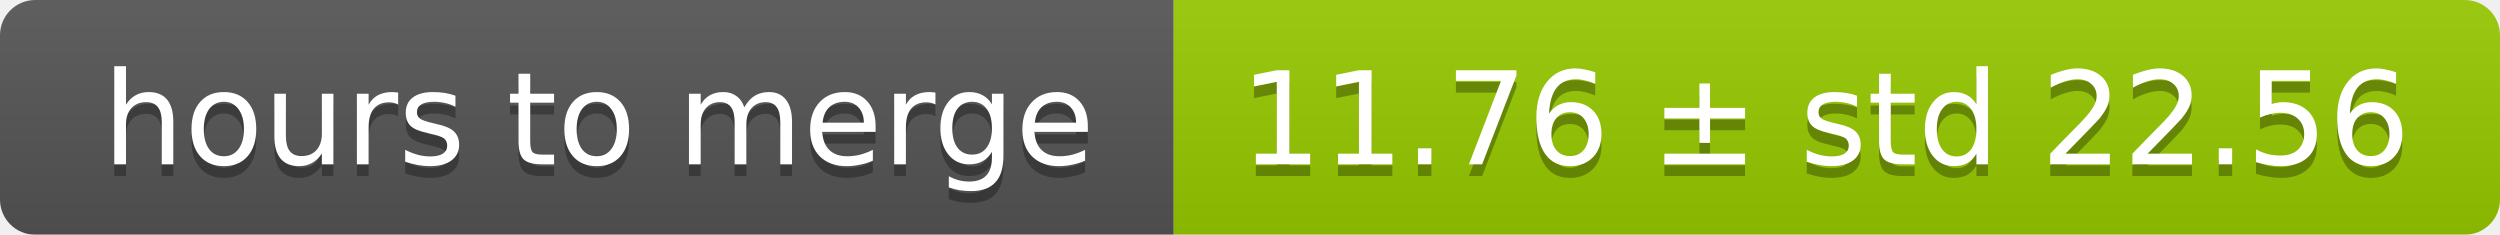
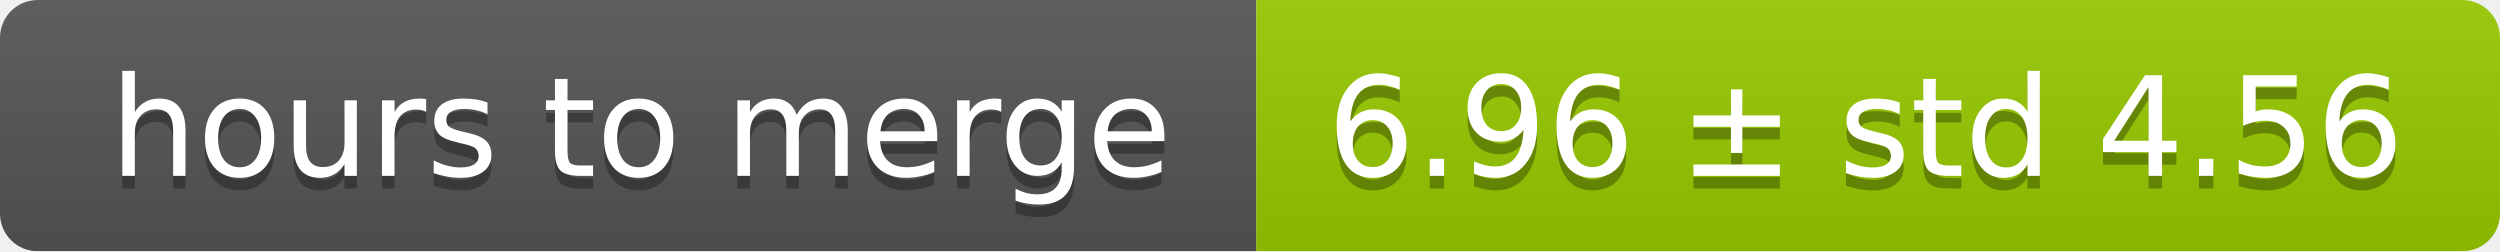
- <svg xmlns="http://www.w3.org/2000/svg" width="213" height="20">
+ <svg xmlns="http://www.w3.org/2000/svg" width="199" height="20">
  <linearGradient id="smooth" x2="0" y2="100%">
    <stop offset="0" stop-color="#bbb" stop-opacity=".1" />
    <stop offset="1" stop-opacity=".1" />
  </linearGradient>
  <mask id="round">
-     <rect width="213" height="20" rx="3" fill="#fff" />
+     <rect width="199" height="20" rx="3" fill="#fff" />
  </mask>
  <g mask="url(#round)">
    <rect width="100" height="20" fill="#555" />
-     <rect x="100" width="113" height="20" fill="#97ca00" />
-     <rect width="213" height="20" fill="url(#smooth)" />
+     <rect x="100" width="99" height="20" fill="#97ca00" />
+     <rect width="199" height="20" fill="url(#smooth)" />
  </g>
  <g fill="#fff" text-anchor="middle" font-family="DejaVu Sans,Verdana,Geneva,sans-serif" font-size="11">
    <text x="51" y="15" fill="#010101" fill-opacity=".3">hours to merge</text>
    <text x="51" y="14">hours to merge</text>
-     <text x="155.5" y="15" fill="#010101" fill-opacity=".3">11.76 ± std 22.56</text>
-     <text x="155.5" y="14">11.76 ± std 22.56</text>
+     <text x="148.5" y="15" fill="#010101" fill-opacity=".3">6.96 ± std 4.56</text>
+     <text x="148.5" y="14">6.96 ± std 4.56</text>
  </g>
</svg>
